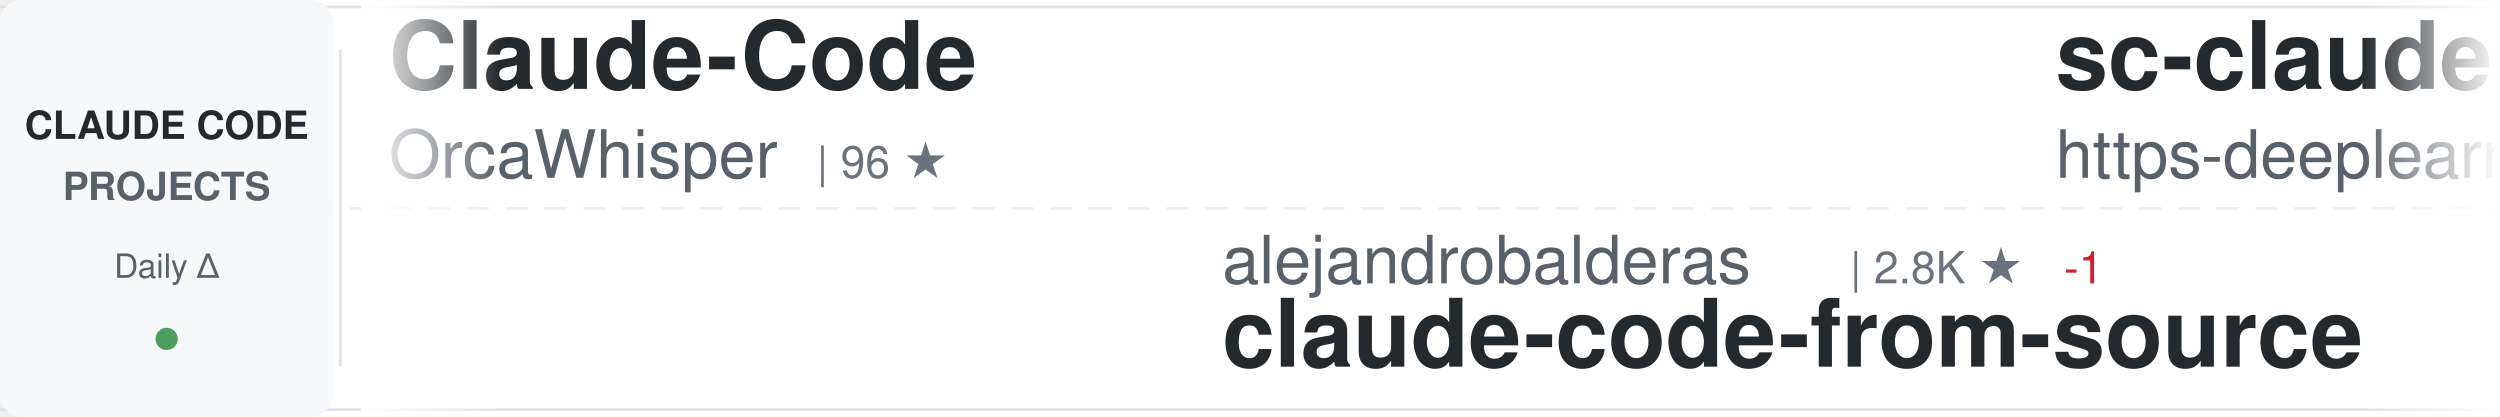
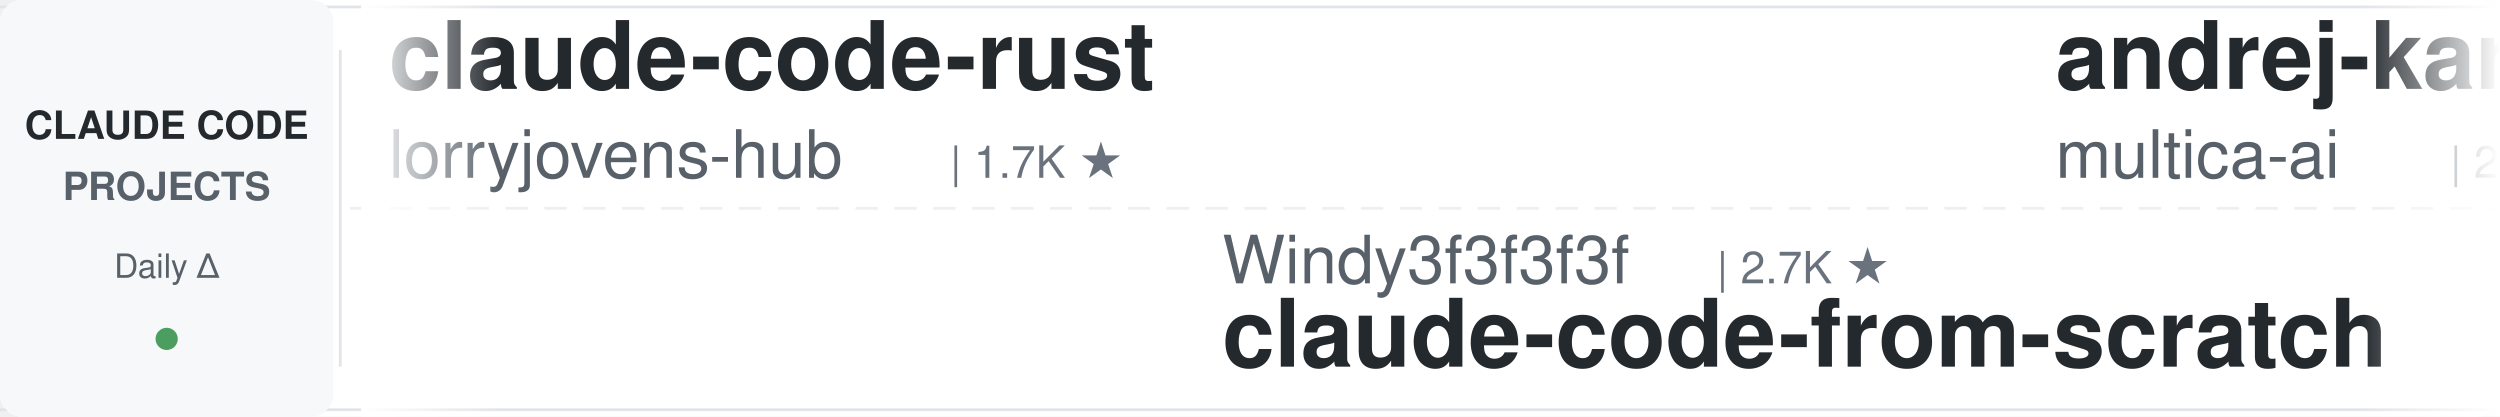
<svg xmlns="http://www.w3.org/2000/svg" width="900" height="150">
  <defs>
    <linearGradient id="awesomeLeftFade" x1="0%" y1="0%" x2="100%" y2="0%">
      <stop offset="0%" style="stop-color:#ffffff;stop-opacity:1" />
      <stop offset="100%" style="stop-color:#ffffff;stop-opacity:0" />
    </linearGradient>
    <linearGradient id="awesomeRightFade" x1="0%" y1="0%" x2="100%" y2="0%">
      <stop offset="0%" style="stop-color:#ffffff;stop-opacity:0" />
      <stop offset="100%" style="stop-color:#ffffff;stop-opacity:1" />
    </linearGradient>
  </defs>
  <rect width="900" height="150" fill="#ffffff" rx="8" />
  <rect x="0" y="2" width="900" height="1" fill="#e1e4e8" />
  <rect x="0" y="147" width="900" height="1" fill="#e1e4e8" />
  <line x1="0" y1="75" x2="900" y2="75" stroke="#e1e4e8" stroke-width="1" stroke-dasharray="8 6" opacity="0.6" />
  <rect x="0" y="0" width="120" height="150" fill="#f6f8fa" rx="8" />
  <text x="60" y="50" font-family="-apple-system, BlinkMacSystemFont, 'Segoe UI', Helvetica, Arial, sans-serif" font-size="14" font-weight="600" fill="#24292e" text-anchor="middle">CLAUDE CODE</text>
  <text x="60" y="72" font-family="-apple-system, BlinkMacSystemFont, 'Segoe UI', Helvetica, Arial, sans-serif" font-size="14" font-weight="600" fill="#586069" text-anchor="middle">PROJECTS</text>
  <text x="60" y="100" font-family="-apple-system, BlinkMacSystemFont, 'Segoe UI', Helvetica, Arial, sans-serif" font-size="12" font-weight="500" fill="#586069" text-anchor="middle">Daily Δ</text>
  <circle cx="60" cy="122" r="4" fill="#22863a" opacity="0.8" />
  <rect x="122" y="18" width="1" height="114" fill="#e1e4e8" />
  <clipPath id="awesomeTickerClip">
    <rect x="130" y="0" width="770" height="150" />
  </clipPath>
  <g clip-path="url(#awesomeTickerClip)">
    <g id="awesomeTickerItems">
      <animateTransform attributeName="transform" attributeType="XML" type="translate" from="0 0" to="-3000 0" dur="54s" repeatCount="indefinite" />
      <g transform="translate(0, 0)">
-         <text x="140" y="32" font-family="-apple-system, BlinkMacSystemFont, 'Segoe UI', Helvetica, Arial, sans-serif" font-size="34" font-weight="600" fill="#24292e">Claude-Code</text>
-         <text x="140" y="64" font-family="-apple-system, BlinkMacSystemFont, 'Segoe UI', Helvetica, Arial, sans-serif" font-size="24" font-weight="400" fill="#586069">OrcaWhisper</text>
-         <text x="294" y="64" font-family="-apple-system, BlinkMacSystemFont, 'Segoe UI', Helvetica, Arial, sans-serif" font-size="16" font-weight="500" fill="#6a737d">| 96 ★</text>
+         <text x="140" y="32" font-family="-apple-system, BlinkMacSystemFont, 'Segoe UI', Helvetica, Arial, sans-serif" font-size="34" font-weight="600" fill="#24292e">claude-code-rust</text>
+         <text x="140" y="64" font-family="-apple-system, BlinkMacSystemFont, 'Segoe UI', Helvetica, Arial, sans-serif" font-size="24" font-weight="400" fill="#586069">lorryjovens-hub</text>
+         <text x="342" y="64" font-family="-apple-system, BlinkMacSystemFont, 'Segoe UI', Helvetica, Arial, sans-serif" font-size="16" font-weight="500" fill="#6a737d">| 1.7K ★</text>
      </g>
      <g transform="translate(300, 0)">
-         <text x="140" y="102" font-family="-apple-system, BlinkMacSystemFont, 'Segoe UI', Helvetica, Arial, sans-serif" font-size="24" font-weight="400" fill="#586069">alejandrobalderas</text>
-         <text x="366" y="102" font-family="-apple-system, BlinkMacSystemFont, 'Segoe UI', Helvetica, Arial, sans-serif" font-size="16" font-weight="500" fill="#6a737d">| 2.8K ★</text>
-         <text x="443" y="102" font-family="-apple-system, BlinkMacSystemFont, 'Segoe UI', Helvetica, Arial, sans-serif" font-size="16" font-weight="500" fill="#cb2431"> -1</text>
-         <text x="140" y="132" font-family="-apple-system, BlinkMacSystemFont, 'Segoe UI', Helvetica, Arial, sans-serif" font-size="34" font-weight="600" fill="#24292e">claude-code-from-source</text>
+         <text x="140" y="102" font-family="-apple-system, BlinkMacSystemFont, 'Segoe UI', Helvetica, Arial, sans-serif" font-size="24" font-weight="400" fill="#586069">Windy3f3f3f3f</text>
+         <text x="318" y="102" font-family="-apple-system, BlinkMacSystemFont, 'Segoe UI', Helvetica, Arial, sans-serif" font-size="16" font-weight="500" fill="#6a737d">| 2.7K ★</text>
+         <text x="140" y="132" font-family="-apple-system, BlinkMacSystemFont, 'Segoe UI', Helvetica, Arial, sans-serif" font-size="34" font-weight="600" fill="#24292e">claude-code-from-scratch</text>
      </g>
      <g transform="translate(600, 0)">
+         <text x="140" y="32" font-family="-apple-system, BlinkMacSystemFont, 'Segoe UI', Helvetica, Arial, sans-serif" font-size="34" font-weight="600" fill="#24292e">andrej-karpathy-skills</text>
+         <text x="140" y="64" font-family="-apple-system, BlinkMacSystemFont, 'Segoe UI', Helvetica, Arial, sans-serif" font-size="24" font-weight="400" fill="#586069">multica-ai</text>
+         <text x="282" y="64" font-family="-apple-system, BlinkMacSystemFont, 'Segoe UI', Helvetica, Arial, sans-serif" font-size="16" font-weight="500" fill="#6a737d">| 213.0K ★</text>
+         <text x="377" y="64" font-family="-apple-system, BlinkMacSystemFont, 'Segoe UI', Helvetica, Arial, sans-serif" font-size="16" font-weight="500" fill="#22863a"> +37</text>
+       </g>
+       <g transform="translate(900, 0)">
+         <text x="140" y="102" font-family="-apple-system, BlinkMacSystemFont, 'Segoe UI', Helvetica, Arial, sans-serif" font-size="24" font-weight="400" fill="#586069">ykdojo</text>
+         <text x="234" y="102" font-family="-apple-system, BlinkMacSystemFont, 'Segoe UI', Helvetica, Arial, sans-serif" font-size="16" font-weight="500" fill="#6a737d">| 10.1K ★</text>
+         <text x="320" y="102" font-family="-apple-system, BlinkMacSystemFont, 'Segoe UI', Helvetica, Arial, sans-serif" font-size="16" font-weight="500" fill="#22863a"> +2</text>
+         <text x="140" y="132" font-family="-apple-system, BlinkMacSystemFont, 'Segoe UI', Helvetica, Arial, sans-serif" font-size="34" font-weight="600" fill="#24292e">claude-code-tips</text>
+       </g>
+       <g transform="translate(1200, 0)">
        <text x="140" y="32" font-family="-apple-system, BlinkMacSystemFont, 'Segoe UI', Helvetica, Arial, sans-serif" font-size="34" font-weight="600" fill="#24292e">sc-claude-code-files</text>
        <text x="140" y="64" font-family="-apple-system, BlinkMacSystemFont, 'Segoe UI', Helvetica, Arial, sans-serif" font-size="24" font-weight="400" fill="#586069">https-deeplearning-ai</text>
        <text x="414" y="64" font-family="-apple-system, BlinkMacSystemFont, 'Segoe UI', Helvetica, Arial, sans-serif" font-size="16" font-weight="500" fill="#6a737d">| 548 ★</text>
      </g>
-       <g transform="translate(900, 0)">
-         <text x="140" y="102" font-family="-apple-system, BlinkMacSystemFont, 'Segoe UI', Helvetica, Arial, sans-serif" font-size="24" font-weight="400" fill="#586069">ChinaSiro</text>
-         <text x="270" y="102" font-family="-apple-system, BlinkMacSystemFont, 'Segoe UI', Helvetica, Arial, sans-serif" font-size="16" font-weight="500" fill="#6a737d">| 9.7K ★</text>
-         <text x="347" y="102" font-family="-apple-system, BlinkMacSystemFont, 'Segoe UI', Helvetica, Arial, sans-serif" font-size="16" font-weight="500" fill="#22863a"> +7</text>
-         <text x="140" y="132" font-family="-apple-system, BlinkMacSystemFont, 'Segoe UI', Helvetica, Arial, sans-serif" font-size="34" font-weight="600" fill="#24292e">claude-code-sourcemap</text>
-       </g>
-       <g transform="translate(1200, 0)">
-         <text x="140" y="32" font-family="-apple-system, BlinkMacSystemFont, 'Segoe UI', Helvetica, Arial, sans-serif" font-size="34" font-weight="600" fill="#24292e">claude-code-prompts</text>
-         <text x="140" y="64" font-family="-apple-system, BlinkMacSystemFont, 'Segoe UI', Helvetica, Arial, sans-serif" font-size="24" font-weight="400" fill="#586069">repowise-dev</text>
-         <text x="306" y="64" font-family="-apple-system, BlinkMacSystemFont, 'Segoe UI', Helvetica, Arial, sans-serif" font-size="16" font-weight="500" fill="#6a737d">| 1.2K ★</text>
-       </g>
      <g transform="translate(1500, 0)">
-         <text x="140" y="102" font-family="-apple-system, BlinkMacSystemFont, 'Segoe UI', Helvetica, Arial, sans-serif" font-size="24" font-weight="400" fill="#586069">liuup</text>
-         <text x="222" y="102" font-family="-apple-system, BlinkMacSystemFont, 'Segoe UI', Helvetica, Arial, sans-serif" font-size="16" font-weight="500" fill="#6a737d">| 3.9K ★</text>
-         <text x="140" y="132" font-family="-apple-system, BlinkMacSystemFont, 'Segoe UI', Helvetica, Arial, sans-serif" font-size="34" font-weight="600" fill="#24292e">claude-code-analysis</text>
+         <text x="140" y="102" font-family="-apple-system, BlinkMacSystemFont, 'Segoe UI', Helvetica, Arial, sans-serif" font-size="24" font-weight="400" fill="#586069">overwirehq</text>
+         <text x="282" y="102" font-family="-apple-system, BlinkMacSystemFont, 'Segoe UI', Helvetica, Arial, sans-serif" font-size="16" font-weight="500" fill="#6a737d">| 2.8K ★</text>
+         <text x="140" y="132" font-family="-apple-system, BlinkMacSystemFont, 'Segoe UI', Helvetica, Arial, sans-serif" font-size="34" font-weight="600" fill="#24292e">claude-code-telegram</text>
      </g>
      <g transform="translate(1800, 0)">
-         <text x="140" y="32" font-family="-apple-system, BlinkMacSystemFont, 'Segoe UI', Helvetica, Arial, sans-serif" font-size="34" font-weight="600" fill="#24292e">Claude-Code</text>
-         <text x="140" y="64" font-family="-apple-system, BlinkMacSystemFont, 'Segoe UI', Helvetica, Arial, sans-serif" font-size="24" font-weight="400" fill="#586069">pengchengneo</text>
-         <text x="306" y="64" font-family="-apple-system, BlinkMacSystemFont, 'Segoe UI', Helvetica, Arial, sans-serif" font-size="16" font-weight="500" fill="#6a737d">| 1.8K ★</text>
+         <text x="140" y="32" font-family="-apple-system, BlinkMacSystemFont, 'Segoe UI', Helvetica, Arial, sans-serif" font-size="34" font-weight="600" fill="#24292e">claude_code_src</text>
+         <text x="140" y="64" font-family="-apple-system, BlinkMacSystemFont, 'Segoe UI', Helvetica, Arial, sans-serif" font-size="24" font-weight="400" fill="#586069">ponponon</text>
+         <text x="258" y="64" font-family="-apple-system, BlinkMacSystemFont, 'Segoe UI', Helvetica, Arial, sans-serif" font-size="16" font-weight="500" fill="#6a737d">| 2.3K ★</text>
      </g>
      <g transform="translate(2100, 0)">
-         <text x="140" y="102" font-family="-apple-system, BlinkMacSystemFont, 'Segoe UI', Helvetica, Arial, sans-serif" font-size="24" font-weight="400" fill="#586069">fuergaosi233</text>
-         <text x="306" y="102" font-family="-apple-system, BlinkMacSystemFont, 'Segoe UI', Helvetica, Arial, sans-serif" font-size="16" font-weight="500" fill="#6a737d">| 2.8K ★</text>
-         <text x="383" y="102" font-family="-apple-system, BlinkMacSystemFont, 'Segoe UI', Helvetica, Arial, sans-serif" font-size="16" font-weight="500" fill="#22863a"> +1</text>
-         <text x="140" y="132" font-family="-apple-system, BlinkMacSystemFont, 'Segoe UI', Helvetica, Arial, sans-serif" font-size="34" font-weight="600" fill="#24292e">claude-code-proxy</text>
+         <text x="140" y="102" font-family="-apple-system, BlinkMacSystemFont, 'Segoe UI', Helvetica, Arial, sans-serif" font-size="24" font-weight="400" fill="#586069">anthropics</text>
+         <text x="282" y="102" font-family="-apple-system, BlinkMacSystemFont, 'Segoe UI', Helvetica, Arial, sans-serif" font-size="16" font-weight="500" fill="#6a737d">| 6.2K ★</text>
+         <text x="359" y="102" font-family="-apple-system, BlinkMacSystemFont, 'Segoe UI', Helvetica, Arial, sans-serif" font-size="16" font-weight="500" fill="#22863a"> +1</text>
+         <text x="140" y="132" font-family="-apple-system, BlinkMacSystemFont, 'Segoe UI', Helvetica, Arial, sans-serif" font-size="34" font-weight="600" fill="#24292e">claude-code-security-rev...</text>
      </g>
      <g transform="translate(2400, 0)">
-         <text x="140" y="32" font-family="-apple-system, BlinkMacSystemFont, 'Segoe UI', Helvetica, Arial, sans-serif" font-size="34" font-weight="600" fill="#24292e">ClaudeCodeAgents</text>
-         <text x="140" y="64" font-family="-apple-system, BlinkMacSystemFont, 'Segoe UI', Helvetica, Arial, sans-serif" font-size="24" font-weight="400" fill="#586069">darcyegb</text>
-         <text x="258" y="64" font-family="-apple-system, BlinkMacSystemFont, 'Segoe UI', Helvetica, Arial, sans-serif" font-size="16" font-weight="500" fill="#6a737d">| 762 ★</text>
+         <text x="140" y="32" font-family="-apple-system, BlinkMacSystemFont, 'Segoe UI', Helvetica, Arial, sans-serif" font-size="34" font-weight="600" fill="#24292e">claude-code-tudou</text>
+         <text x="140" y="64" font-family="-apple-system, BlinkMacSystemFont, 'Segoe UI', Helvetica, Arial, sans-serif" font-size="24" font-weight="400" fill="#586069">AICoderTudou</text>
+         <text x="306" y="64" font-family="-apple-system, BlinkMacSystemFont, 'Segoe UI', Helvetica, Arial, sans-serif" font-size="16" font-weight="500" fill="#6a737d">| 494 ★</text>
      </g>
      <g transform="translate(2700, 0)">
-         <text x="140" y="102" font-family="-apple-system, BlinkMacSystemFont, 'Segoe UI', Helvetica, Arial, sans-serif" font-size="24" font-weight="400" fill="#586069">xu-xiang</text>
-         <text x="258" y="102" font-family="-apple-system, BlinkMacSystemFont, 'Segoe UI', Helvetica, Arial, sans-serif" font-size="16" font-weight="500" fill="#6a737d">| 1.9K ★</text>
-         <text x="140" y="132" font-family="-apple-system, BlinkMacSystemFont, 'Segoe UI', Helvetica, Arial, sans-serif" font-size="34" font-weight="600" fill="#24292e">everything-claude-code-z...</text>
+         <text x="140" y="102" font-family="-apple-system, BlinkMacSystemFont, 'Segoe UI', Helvetica, Arial, sans-serif" font-size="24" font-weight="400" fill="#586069">sugyan</text>
+         <text x="234" y="102" font-family="-apple-system, BlinkMacSystemFont, 'Segoe UI', Helvetica, Arial, sans-serif" font-size="16" font-weight="500" fill="#6a737d">| 1.1K ★</text>
+         <text x="140" y="132" font-family="-apple-system, BlinkMacSystemFont, 'Segoe UI', Helvetica, Arial, sans-serif" font-size="34" font-weight="600" fill="#24292e">claude-code-webui</text>
      </g>
      <g transform="translate(3000, 0)">
-         <text x="140" y="32" font-family="-apple-system, BlinkMacSystemFont, 'Segoe UI', Helvetica, Arial, sans-serif" font-size="34" font-weight="600" fill="#24292e">Claude-Code</text>
-         <text x="140" y="64" font-family="-apple-system, BlinkMacSystemFont, 'Segoe UI', Helvetica, Arial, sans-serif" font-size="24" font-weight="400" fill="#586069">OrcaWhisper</text>
-         <text x="294" y="64" font-family="-apple-system, BlinkMacSystemFont, 'Segoe UI', Helvetica, Arial, sans-serif" font-size="16" font-weight="500" fill="#6a737d">| 96 ★</text>
+         <text x="140" y="32" font-family="-apple-system, BlinkMacSystemFont, 'Segoe UI', Helvetica, Arial, sans-serif" font-size="34" font-weight="600" fill="#24292e">claude-code-rust</text>
+         <text x="140" y="64" font-family="-apple-system, BlinkMacSystemFont, 'Segoe UI', Helvetica, Arial, sans-serif" font-size="24" font-weight="400" fill="#586069">lorryjovens-hub</text>
+         <text x="342" y="64" font-family="-apple-system, BlinkMacSystemFont, 'Segoe UI', Helvetica, Arial, sans-serif" font-size="16" font-weight="500" fill="#6a737d">| 1.7K ★</text>
      </g>
      <g transform="translate(3300, 0)">
-         <text x="140" y="102" font-family="-apple-system, BlinkMacSystemFont, 'Segoe UI', Helvetica, Arial, sans-serif" font-size="24" font-weight="400" fill="#586069">alejandrobalderas</text>
-         <text x="366" y="102" font-family="-apple-system, BlinkMacSystemFont, 'Segoe UI', Helvetica, Arial, sans-serif" font-size="16" font-weight="500" fill="#6a737d">| 2.8K ★</text>
-         <text x="443" y="102" font-family="-apple-system, BlinkMacSystemFont, 'Segoe UI', Helvetica, Arial, sans-serif" font-size="16" font-weight="500" fill="#cb2431"> -1</text>
-         <text x="140" y="132" font-family="-apple-system, BlinkMacSystemFont, 'Segoe UI', Helvetica, Arial, sans-serif" font-size="34" font-weight="600" fill="#24292e">claude-code-from-source</text>
+         <text x="140" y="102" font-family="-apple-system, BlinkMacSystemFont, 'Segoe UI', Helvetica, Arial, sans-serif" font-size="24" font-weight="400" fill="#586069">Windy3f3f3f3f</text>
+         <text x="318" y="102" font-family="-apple-system, BlinkMacSystemFont, 'Segoe UI', Helvetica, Arial, sans-serif" font-size="16" font-weight="500" fill="#6a737d">| 2.7K ★</text>
+         <text x="140" y="132" font-family="-apple-system, BlinkMacSystemFont, 'Segoe UI', Helvetica, Arial, sans-serif" font-size="34" font-weight="600" fill="#24292e">claude-code-from-scratch</text>
      </g>
      <g transform="translate(3600, 0)">
-         <text x="140" y="32" font-family="-apple-system, BlinkMacSystemFont, 'Segoe UI', Helvetica, Arial, sans-serif" font-size="34" font-weight="600" fill="#24292e">sc-claude-code-files</text>
-         <text x="140" y="64" font-family="-apple-system, BlinkMacSystemFont, 'Segoe UI', Helvetica, Arial, sans-serif" font-size="24" font-weight="400" fill="#586069">https-deeplearning-ai</text>
-         <text x="414" y="64" font-family="-apple-system, BlinkMacSystemFont, 'Segoe UI', Helvetica, Arial, sans-serif" font-size="16" font-weight="500" fill="#6a737d">| 548 ★</text>
+         <text x="140" y="32" font-family="-apple-system, BlinkMacSystemFont, 'Segoe UI', Helvetica, Arial, sans-serif" font-size="34" font-weight="600" fill="#24292e">andrej-karpathy-skills</text>
+         <text x="140" y="64" font-family="-apple-system, BlinkMacSystemFont, 'Segoe UI', Helvetica, Arial, sans-serif" font-size="24" font-weight="400" fill="#586069">multica-ai</text>
+         <text x="282" y="64" font-family="-apple-system, BlinkMacSystemFont, 'Segoe UI', Helvetica, Arial, sans-serif" font-size="16" font-weight="500" fill="#6a737d">| 213.0K ★</text>
+         <text x="377" y="64" font-family="-apple-system, BlinkMacSystemFont, 'Segoe UI', Helvetica, Arial, sans-serif" font-size="16" font-weight="500" fill="#22863a"> +37</text>
      </g>
      <g transform="translate(3900, 0)">
-         <text x="140" y="102" font-family="-apple-system, BlinkMacSystemFont, 'Segoe UI', Helvetica, Arial, sans-serif" font-size="24" font-weight="400" fill="#586069">ChinaSiro</text>
-         <text x="270" y="102" font-family="-apple-system, BlinkMacSystemFont, 'Segoe UI', Helvetica, Arial, sans-serif" font-size="16" font-weight="500" fill="#6a737d">| 9.7K ★</text>
-         <text x="347" y="102" font-family="-apple-system, BlinkMacSystemFont, 'Segoe UI', Helvetica, Arial, sans-serif" font-size="16" font-weight="500" fill="#22863a"> +7</text>
-         <text x="140" y="132" font-family="-apple-system, BlinkMacSystemFont, 'Segoe UI', Helvetica, Arial, sans-serif" font-size="34" font-weight="600" fill="#24292e">claude-code-sourcemap</text>
+         <text x="140" y="102" font-family="-apple-system, BlinkMacSystemFont, 'Segoe UI', Helvetica, Arial, sans-serif" font-size="24" font-weight="400" fill="#586069">ykdojo</text>
+         <text x="234" y="102" font-family="-apple-system, BlinkMacSystemFont, 'Segoe UI', Helvetica, Arial, sans-serif" font-size="16" font-weight="500" fill="#6a737d">| 10.1K ★</text>
+         <text x="320" y="102" font-family="-apple-system, BlinkMacSystemFont, 'Segoe UI', Helvetica, Arial, sans-serif" font-size="16" font-weight="500" fill="#22863a"> +2</text>
+         <text x="140" y="132" font-family="-apple-system, BlinkMacSystemFont, 'Segoe UI', Helvetica, Arial, sans-serif" font-size="34" font-weight="600" fill="#24292e">claude-code-tips</text>
      </g>
    </g>
  </g>
  <rect x="130" y="0" width="50" height="150" fill="url(#awesomeLeftFade)" />
  <rect x="850" y="0" width="50" height="150" fill="url(#awesomeRightFade)" />
</svg>
